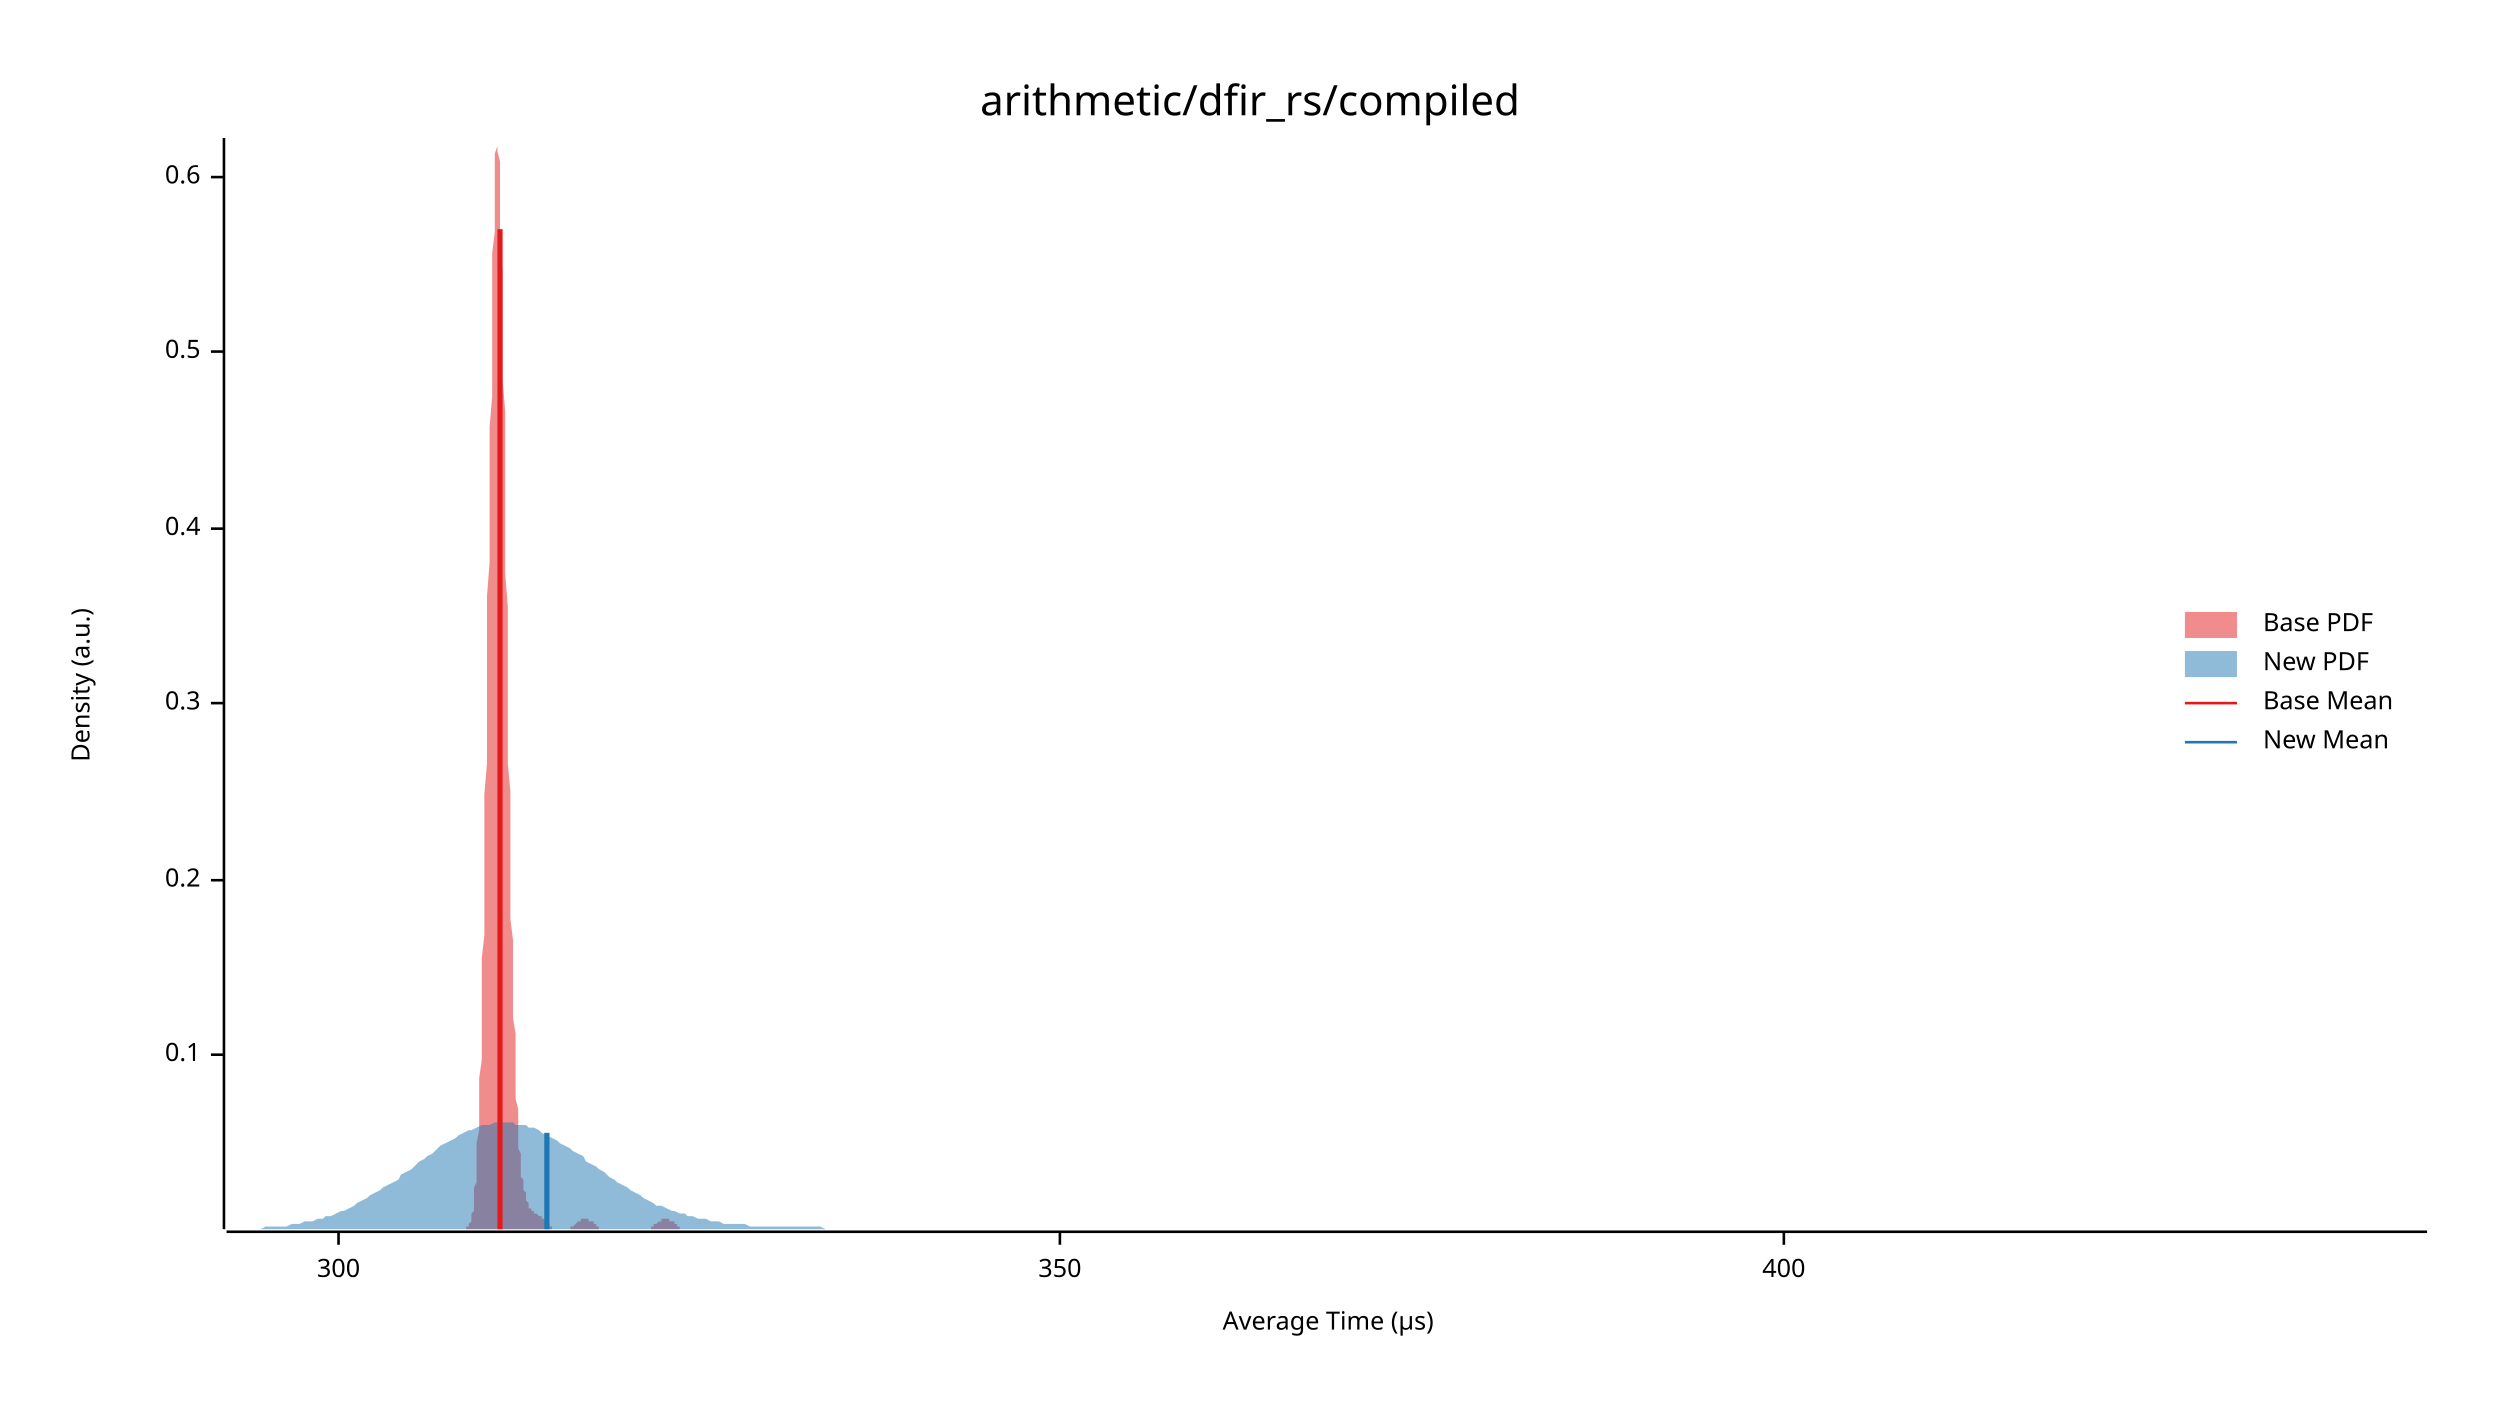
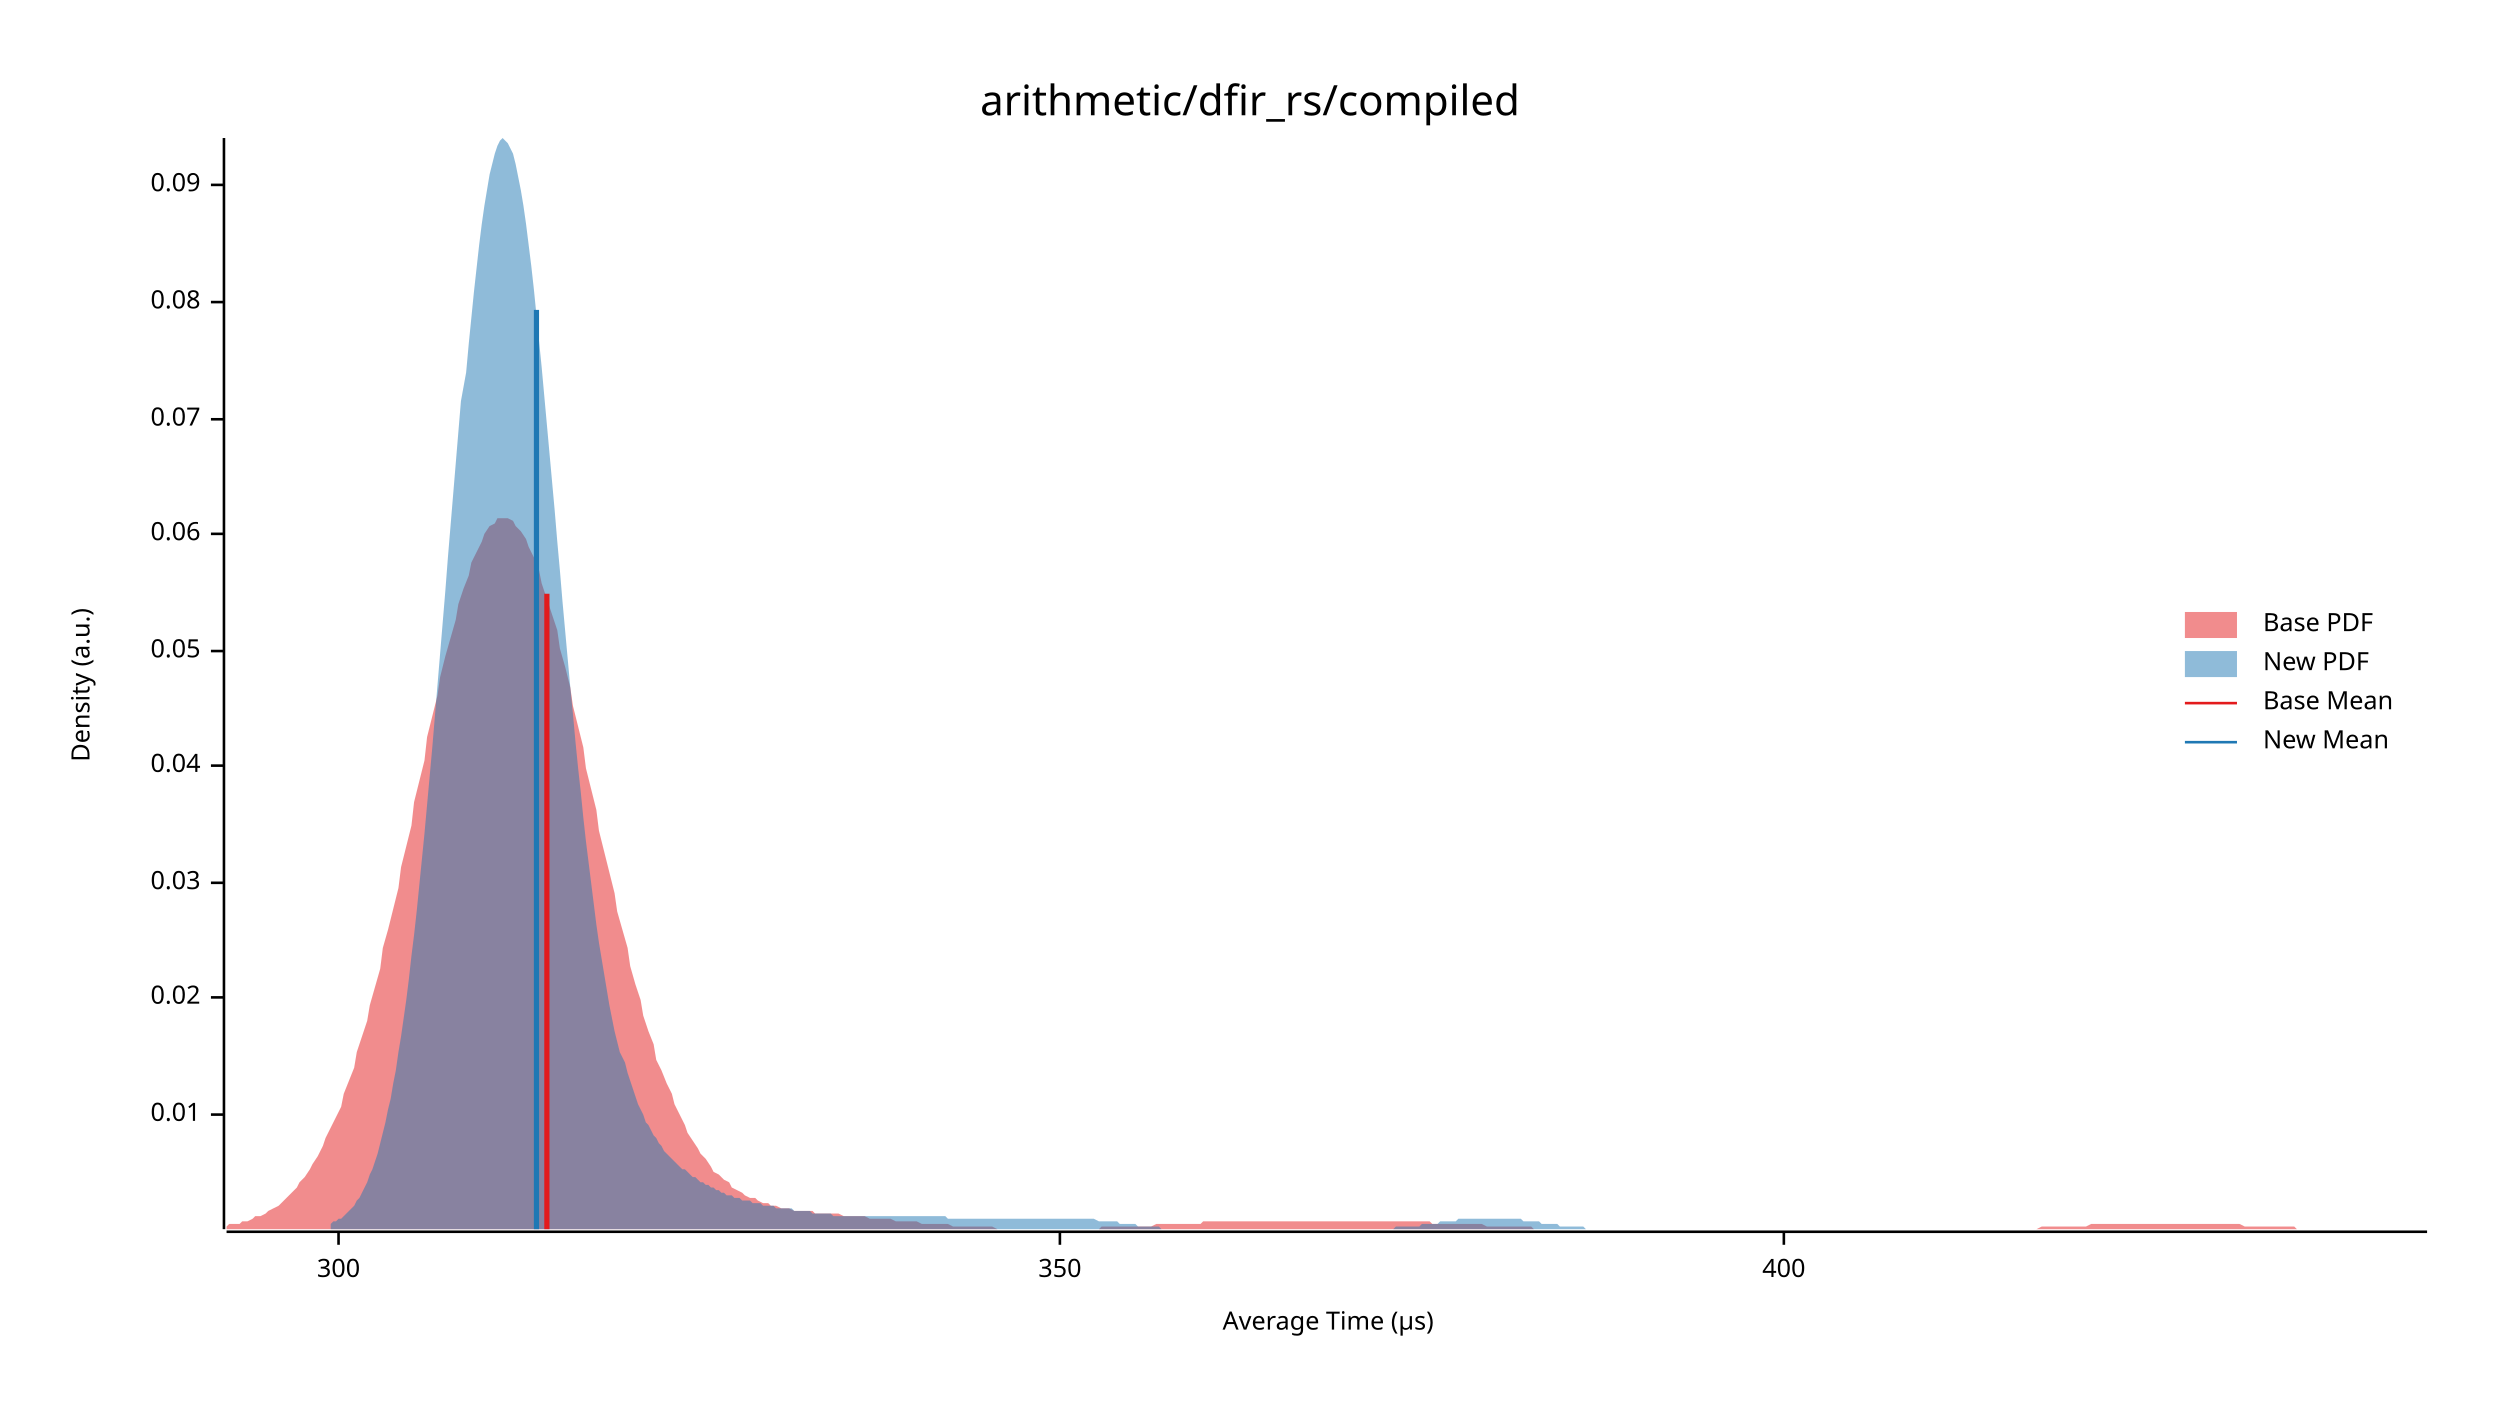
<svg xmlns="http://www.w3.org/2000/svg" width="960" height="540" viewBox="0 0 960 540">
  <text x="480" y="32" dy="0.76em" text-anchor="middle" font-family="sans-serif" font-size="16.129" opacity="1" fill="#000000">
arithmetic/dfir_rs/compiled
</text>
  <text x="27" y="263" dy="0.76em" text-anchor="middle" font-family="sans-serif" font-size="9.677" opacity="1" fill="#000000" transform="rotate(270, 27, 263)">
Density (a.u.)
</text>
  <text x="510" y="513" dy="-0.5ex" text-anchor="middle" font-family="sans-serif" font-size="9.677" opacity="1" fill="#000000">
Average Time (µs)
</text>
  <polyline fill="none" opacity="1" stroke="#000000" stroke-width="1" points="86,53 86,472 " />
-   <text x="77" y="405" dy="0.5ex" text-anchor="end" font-family="sans-serif" font-size="9.677" opacity="1" fill="#000000">
- 0.1
+   <text x="77" y="428" dy="0.5ex" text-anchor="end" font-family="sans-serif" font-size="9.677" opacity="1" fill="#000000">
+ 0.01
</text>
-   <polyline fill="none" opacity="1" stroke="#000000" stroke-width="1" points="81,405 86,405 " />
-   <text x="77" y="338" dy="0.5ex" text-anchor="end" font-family="sans-serif" font-size="9.677" opacity="1" fill="#000000">
- 0.2
+   <polyline fill="none" opacity="1" stroke="#000000" stroke-width="1" points="81,428 86,428 " />
+   <text x="77" y="383" dy="0.5ex" text-anchor="end" font-family="sans-serif" font-size="9.677" opacity="1" fill="#000000">
+ 0.02
</text>
-   <polyline fill="none" opacity="1" stroke="#000000" stroke-width="1" points="81,338 86,338 " />
-   <text x="77" y="270" dy="0.5ex" text-anchor="end" font-family="sans-serif" font-size="9.677" opacity="1" fill="#000000">
- 0.3
+   <polyline fill="none" opacity="1" stroke="#000000" stroke-width="1" points="81,383 86,383 " />
+   <text x="77" y="339" dy="0.5ex" text-anchor="end" font-family="sans-serif" font-size="9.677" opacity="1" fill="#000000">
+ 0.03
</text>
-   <polyline fill="none" opacity="1" stroke="#000000" stroke-width="1" points="81,270 86,270 " />
-   <text x="77" y="203" dy="0.5ex" text-anchor="end" font-family="sans-serif" font-size="9.677" opacity="1" fill="#000000">
- 0.4
+   <polyline fill="none" opacity="1" stroke="#000000" stroke-width="1" points="81,339 86,339 " />
+   <text x="77" y="294" dy="0.5ex" text-anchor="end" font-family="sans-serif" font-size="9.677" opacity="1" fill="#000000">
+ 0.04
</text>
-   <polyline fill="none" opacity="1" stroke="#000000" stroke-width="1" points="81,203 86,203 " />
-   <text x="77" y="135" dy="0.5ex" text-anchor="end" font-family="sans-serif" font-size="9.677" opacity="1" fill="#000000">
- 0.5
+   <polyline fill="none" opacity="1" stroke="#000000" stroke-width="1" points="81,294 86,294 " />
+   <text x="77" y="250" dy="0.5ex" text-anchor="end" font-family="sans-serif" font-size="9.677" opacity="1" fill="#000000">
+ 0.05
</text>
-   <polyline fill="none" opacity="1" stroke="#000000" stroke-width="1" points="81,135 86,135 " />
-   <text x="77" y="68" dy="0.5ex" text-anchor="end" font-family="sans-serif" font-size="9.677" opacity="1" fill="#000000">
- 0.6
+   <polyline fill="none" opacity="1" stroke="#000000" stroke-width="1" points="81,250 86,250 " />
+   <text x="77" y="205" dy="0.5ex" text-anchor="end" font-family="sans-serif" font-size="9.677" opacity="1" fill="#000000">
+ 0.06
</text>
-   <polyline fill="none" opacity="1" stroke="#000000" stroke-width="1" points="81,68 86,68 " />
+   <polyline fill="none" opacity="1" stroke="#000000" stroke-width="1" points="81,205 86,205 " />
+   <text x="77" y="161" dy="0.5ex" text-anchor="end" font-family="sans-serif" font-size="9.677" opacity="1" fill="#000000">
+ 0.07
+ </text>
+   <polyline fill="none" opacity="1" stroke="#000000" stroke-width="1" points="81,161 86,161 " />
+   <text x="77" y="116" dy="0.5ex" text-anchor="end" font-family="sans-serif" font-size="9.677" opacity="1" fill="#000000">
+ 0.08
+ </text>
+   <polyline fill="none" opacity="1" stroke="#000000" stroke-width="1" points="81,116 86,116 " />
+   <text x="77" y="71" dy="0.5ex" text-anchor="end" font-family="sans-serif" font-size="9.677" opacity="1" fill="#000000">
+ 0.09
+ </text>
+   <polyline fill="none" opacity="1" stroke="#000000" stroke-width="1" points="81,71 86,71 " />
  <polyline fill="none" opacity="1" stroke="#000000" stroke-width="1" points="87,473 932,473 " />
  <text x="130" y="483" dy="0.76em" text-anchor="middle" font-family="sans-serif" font-size="9.677" opacity="1" fill="#000000">
300
</text>
  <polyline fill="none" opacity="1" stroke="#000000" stroke-width="1" points="130,473 130,478 " />
  <text x="407" y="483" dy="0.76em" text-anchor="middle" font-family="sans-serif" font-size="9.677" opacity="1" fill="#000000">
350
</text>
  <polyline fill="none" opacity="1" stroke="#000000" stroke-width="1" points="407,473 407,478 " />
  <text x="685" y="483" dy="0.76em" text-anchor="middle" font-family="sans-serif" font-size="9.677" opacity="1" fill="#000000">
400
</text>
  <polyline fill="none" opacity="1" stroke="#000000" stroke-width="1" points="685,473 685,478 " />
-   <polygon opacity="0.5" fill="#E31A1C" points="179,472 179,472 179,472 179,472 179,472 179,471 180,471 180,471 180,471 180,470 180,470 181,469 181,469 181,468 181,467 181,467 181,466 182,465 182,463 182,462 182,460 182,459 182,456 183,454 183,452 183,449 183,446 183,442 183,439 184,434 184,430 184,425 184,419 184,414 185,407 185,400 185,393 185,385 185,377 185,368 186,359 186,349 186,339 186,328 186,317 186,305 187,293 187,281 187,268 187,255 187,242 187,229 188,216 188,203 188,190 188,177 188,164 189,152 189,140 189,128 189,117 189,107 189,97 190,89 190,81 190,74 190,68 190,63 190,59 191,56 191,54 191,53 191,54 191,55 191,58 192,62 192,66 192,72 192,79 192,86 192,95 193,104 193,113 193,124 193,135 193,146 194,158 194,170 194,182 194,195 194,207 194,220 195,233 195,245 195,257 195,269 195,281 195,293 196,304 196,314 196,325 196,334 196,344 196,353 197,361 197,369 197,377 197,384 197,391 198,397 198,403 198,408 198,413 198,418 198,422 199,426 199,429 199,433 199,436 199,439 199,441 200,443 200,445 200,447 200,449 200,451 200,452 201,453 201,455 201,456 201,457 201,457 202,458 202,459 202,460 202,460 202,461 202,461 203,462 203,462 203,463 203,463 203,463 203,464 204,464 204,464 204,464 204,465 204,465 204,465 205,465 205,465 205,465 205,466 205,466 205,466 206,466 206,466 206,466 206,466 206,466 207,467 207,467 207,467 207,467 207,467 207,467 208,467 208,467 208,468 208,468 208,468 208,468 209,468 209,468 209,469 209,469 209,469 209,469 210,469 210,469 210,470 210,470 210,470 211,470 211,470 211,470 211,471 211,471 211,471 212,471 212,471 212,471 212,471 212,471 212,472 213,472 213,472 213,472 213,472 213,472 213,472 214,472 214,472 214,472 214,472 214,472 215,472 215,472 215,472 215,472 215,472 215,472 216,472 216,472 216,472 216,472 216,472 216,472 217,472 217,472 217,472 217,472 217,472 217,472 218,472 218,472 218,472 218,472 218,472 218,472 219,472 219,472 219,471 219,471 219,471 220,471 220,471 220,471 220,471 220,471 220,471 221,470 221,470 221,470 221,470 221,470 221,470 222,469 222,469 222,469 222,469 222,469 222,469 223,469 223,468 223,468 223,468 223,468 224,468 224,468 224,468 224,468 224,468 224,468 225,468 225,468 225,468 225,468 225,468 225,468 226,468 226,468 226,468 226,468 226,468 226,469 227,469 227,469 227,469 227,469 227,469 228,469 228,470 228,470 228,470 228,470 228,470 229,470 229,470 229,471 229,471 229,471 229,471 230,471 230,471 230,471 230,471 230,472 230,472 231,472 231,472 231,472 231,472 231,472 231,472 232,472 232,472 232,472 232,472 232,472 233,472 233,472 233,472 233,472 233,472 233,472 234,472 234,472 234,472 234,472 234,472 234,472 235,472 235,472 235,472 235,472 235,472 235,472 236,472 236,472 236,472 236,472 236,472 237,472 237,472 237,472 237,472 237,472 237,472 238,472 238,472 238,472 238,472 238,472 238,472 239,472 239,472 239,472 239,472 239,472 239,472 240,472 240,472 240,472 240,472 240,472 241,472 241,472 241,472 241,472 241,472 241,472 242,472 242,472 242,472 242,472 242,472 242,472 243,472 243,472 243,472 243,472 243,472 243,472 244,472 244,472 244,472 244,472 244,472 244,472 245,472 245,472 245,472 245,472 245,472 246,472 246,472 246,472 246,472 246,472 246,472 247,472 247,472 247,472 247,472 247,472 247,472 248,472 248,472 248,472 248,472 248,472 248,472 249,472 249,472 249,472 249,472 249,472 250,472 250,472 250,472 250,471 250,471 250,471 251,471 251,471 251,471 251,471 251,471 251,470 252,470 252,470 252,470 252,470 252,470 252,470 253,469 253,469 253,469 253,469 253,469 254,469 254,469 254,468 254,468 254,468 254,468 255,468 255,468 255,468 255,468 255,468 255,468 256,468 256,468 256,468 256,468 256,468 256,468 257,468 257,468 257,468 257,468 257,468 257,469 258,469 258,469 258,469 258,469 258,469 259,469 259,470 259,470 259,470 259,470 259,470 260,470 260,471 260,471 260,471 260,471 260,471 261,471 261,471 261,471 261,471 261,472 261,472 262,472 262,472 262,472 262,472 262,472 263,472 263,472 263,472 263,472 263,472 263,472 264,472 264,472 264,472 264,472 264,472 264,472 265,472 265,472 265,472 265,472 265,472 179,472 " />
-   <polygon opacity="0.5" fill="#1F78B4" points="87,472 88,472 90,472 92,472 93,472 95,472 97,472 98,472 100,472 102,471 103,471 105,471 107,471 109,471 110,471 112,470 114,470 115,470 117,469 119,469 120,469 122,468 124,468 125,467 127,467 129,466 131,465 132,465 134,464 136,463 137,462 139,461 141,460 142,459 144,458 146,457 147,456 149,455 151,454 153,453 154,451 156,450 158,449 159,448 161,446 163,445 164,444 166,443 168,441 169,440 171,439 173,438 175,437 176,436 178,435 180,434 181,434 183,433 185,432 186,432 188,432 190,431 191,431 193,431 195,431 197,431 198,432 200,432 202,432 203,433 205,433 207,434 208,435 210,436 212,437 214,438 215,439 217,440 219,441 220,442 222,443 224,444 225,446 227,447 229,448 230,449 232,450 234,452 236,453 237,454 239,455 241,456 242,457 244,458 246,459 247,460 249,461 251,462 252,463 254,463 256,464 258,465 259,465 261,466 263,466 264,467 266,467 268,468 269,468 271,468 273,469 274,469 276,469 278,470 280,470 281,470 283,470 285,470 286,470 288,471 290,471 291,471 293,471 295,471 296,471 298,471 300,471 302,471 303,471 305,471 307,471 308,471 310,471 312,471 313,471 315,471 317,472 318,472 320,472 322,472 324,472 325,472 327,472 329,472 330,472 332,472 334,472 335,472 337,472 339,472 341,472 342,472 344,472 346,472 347,472 349,472 351,472 352,472 354,472 356,472 357,472 359,472 361,472 363,472 364,472 366,472 368,472 369,472 371,472 373,472 374,472 376,472 378,472 379,472 381,472 383,472 385,472 386,472 388,472 390,472 391,472 393,472 395,472 396,472 398,472 400,472 401,472 403,472 405,472 407,472 408,472 410,472 412,472 413,472 415,472 417,472 418,472 420,472 422,472 423,472 425,472 427,472 429,472 430,472 432,472 434,472 435,472 437,472 439,472 440,472 442,472 444,472 445,472 447,472 449,472 451,472 452,472 454,472 456,472 457,472 459,472 461,472 462,472 464,472 466,472 468,472 469,472 471,472 473,472 474,472 476,472 478,472 479,472 481,472 483,472 484,472 486,472 488,472 490,472 491,472 493,472 495,472 496,472 498,472 500,472 501,472 503,472 505,472 506,472 508,472 510,472 512,472 513,472 515,472 517,472 518,472 520,472 522,472 523,472 525,472 527,472 528,472 530,472 532,472 534,472 535,472 537,472 539,472 540,472 542,472 544,472 545,472 547,472 549,472 550,472 552,472 554,472 556,472 557,472 559,472 561,472 562,472 564,472 566,472 567,472 569,472 571,472 573,472 574,472 576,472 578,472 579,472 581,472 583,472 584,472 586,472 588,472 589,472 591,472 593,472 595,472 596,472 598,472 600,472 601,472 603,472 605,472 606,472 608,472 610,472 611,472 613,472 615,472 617,472 618,472 620,472 622,472 623,472 625,472 627,472 628,472 630,472 632,472 633,472 635,472 637,472 639,472 640,472 642,472 644,472 645,472 647,472 649,472 650,472 652,472 654,472 655,472 657,472 659,472 661,472 662,472 664,472 666,472 667,472 669,472 671,472 672,472 674,472 676,472 677,472 679,472 681,472 683,472 684,472 686,472 688,472 689,472 691,472 693,472 694,472 696,472 698,472 700,472 701,472 703,472 705,472 706,472 708,472 710,472 711,472 713,472 715,472 716,472 718,472 720,472 722,472 723,472 725,472 727,472 728,472 730,472 732,472 733,472 735,472 737,472 738,472 740,472 742,472 744,472 745,472 747,472 749,472 750,472 752,472 754,472 755,472 757,472 759,472 760,472 762,472 764,472 766,472 767,472 769,472 771,472 772,472 774,472 776,472 777,472 779,472 781,472 782,472 784,472 786,472 788,472 789,472 791,472 793,472 794,472 796,472 798,472 799,472 801,472 803,472 804,472 806,472 808,472 810,472 811,472 813,472 815,472 816,472 818,472 820,472 821,472 823,472 825,472 827,472 828,472 830,472 832,472 833,472 835,472 837,472 838,472 840,472 842,472 843,472 845,472 847,472 849,472 850,472 852,472 854,472 855,472 857,472 859,472 860,472 862,472 864,472 865,472 867,472 869,472 871,472 872,472 874,472 876,472 877,472 879,472 881,472 882,472 884,472 886,472 887,472 889,472 891,472 893,472 894,472 896,472 898,472 899,472 901,472 903,472 904,472 906,472 908,472 909,472 911,472 913,472 915,472 916,472 918,472 920,472 921,472 923,472 925,472 926,472 928,472 930,472 932,472 932,472 87,472 " />
-   <polyline fill="none" opacity="1" stroke="#E31A1C" stroke-width="2" points="192,472 192,88 " />
-   <polyline fill="none" opacity="1" stroke="#1F78B4" stroke-width="2" points="210,472 210,435 " />
+   <polygon opacity="0.5" fill="#E31A1C" points="87,471 88,470 90,470 92,470 93,469 95,469 97,468 98,467 100,467 102,466 103,465 105,464 107,463 109,461 110,460 112,458 114,456 115,454 117,452 119,449 120,447 122,444 124,440 125,437 127,433 129,429 131,425 132,420 134,415 136,410 137,404 139,398 141,392 142,386 144,379 146,372 147,364 149,357 151,349 153,341 154,333 156,325 158,317 159,308 161,300 163,292 164,283 166,275 168,267 169,260 171,252 173,245 175,238 176,232 178,226 180,221 181,216 183,212 185,208 186,205 188,202 190,201 191,199 193,199 195,199 197,200 198,202 200,204 202,207 203,210 205,214 207,219 208,224 210,230 212,236 214,242 215,249 217,256 219,264 220,271 222,279 224,287 225,295 227,303 229,311 230,319 232,327 234,335 236,343 237,350 239,357 241,364 242,371 244,378 246,384 247,390 249,396 251,401 252,407 254,411 256,416 258,420 259,424 261,428 263,432 264,435 266,438 268,441 269,443 271,445 273,448 274,450 276,451 278,453 280,454 281,456 283,457 285,458 286,459 288,460 290,460 291,461 293,462 295,462 296,463 298,463 300,464 302,464 303,464 305,465 307,465 308,465 310,465 312,465 313,466 315,466 317,466 318,466 320,466 322,466 324,467 325,467 327,467 329,467 330,467 332,467 334,468 335,468 337,468 339,468 341,468 342,468 344,469 346,469 347,469 349,469 351,469 352,469 354,470 356,470 357,470 359,470 361,470 363,470 364,470 366,471 368,471 369,471 371,471 373,471 374,471 376,471 378,471 379,471 381,471 383,472 385,472 386,472 388,472 390,472 391,472 393,472 395,472 396,472 398,472 400,472 401,472 403,472 405,472 407,472 408,472 410,472 412,472 413,472 415,472 417,472 418,472 420,472 422,472 423,471 425,471 427,471 429,471 430,471 432,471 434,471 435,471 437,471 439,471 440,471 442,471 444,470 445,470 447,470 449,470 451,470 452,470 454,470 456,470 457,470 459,470 461,470 462,469 464,469 466,469 468,469 469,469 471,469 473,469 474,469 476,469 478,469 479,469 481,469 483,469 484,469 486,469 488,469 490,469 491,469 493,469 495,469 496,469 498,469 500,469 501,469 503,469 505,469 506,469 508,469 510,469 512,469 513,469 515,469 517,469 518,469 520,469 522,469 523,469 525,469 527,469 528,469 530,469 532,469 534,469 535,469 537,469 539,469 540,469 542,469 544,469 545,469 547,469 549,469 550,470 552,470 554,470 556,470 557,470 559,470 561,470 562,470 564,470 566,470 567,470 569,470 571,471 573,471 574,471 576,471 578,471 579,471 581,471 583,471 584,471 586,471 588,471 589,472 591,472 593,472 595,472 596,472 598,472 600,472 601,472 603,472 605,472 606,472 608,472 610,472 611,472 613,472 615,472 617,472 618,472 620,472 622,472 623,472 625,472 627,472 628,472 630,472 632,472 633,472 635,472 637,472 639,472 640,472 642,472 644,472 645,472 647,472 649,472 650,472 652,472 654,472 655,472 657,472 659,472 661,472 662,472 664,472 666,472 667,472 669,472 671,472 672,472 674,472 676,472 677,472 679,472 681,472 683,472 684,472 686,472 688,472 689,472 691,472 693,472 694,472 696,472 698,472 700,472 701,472 703,472 705,472 706,472 708,472 710,472 711,472 713,472 715,472 716,472 718,472 720,472 722,472 723,472 725,472 727,472 728,472 730,472 732,472 733,472 735,472 737,472 738,472 740,472 742,472 744,472 745,472 747,472 749,472 750,472 752,472 754,472 755,472 757,472 759,472 760,472 762,472 764,472 766,472 767,472 769,472 771,472 772,472 774,472 776,472 777,472 779,472 781,472 782,472 784,471 786,471 788,471 789,471 791,471 793,471 794,471 796,471 798,471 799,471 801,471 803,470 804,470 806,470 808,470 810,470 811,470 813,470 815,470 816,470 818,470 820,470 821,470 823,470 825,470 827,470 828,470 830,470 832,470 833,470 835,470 837,470 838,470 840,470 842,470 843,470 845,470 847,470 849,470 850,470 852,470 854,470 855,470 857,470 859,470 860,470 862,471 864,471 865,471 867,471 869,471 871,471 872,471 874,471 876,471 877,471 879,471 881,471 882,472 884,472 886,472 887,472 889,472 891,472 893,472 894,472 896,472 898,472 899,472 901,472 903,472 904,472 906,472 908,472 909,472 911,472 913,472 915,472 916,472 918,472 920,472 921,472 923,472 925,472 926,472 928,472 930,472 932,472 932,472 87,472 " />
+   <polygon opacity="0.5" fill="#1F78B4" points="127,470 128,469 129,469 130,468 131,468 132,467 133,466 134,465 135,464 136,463 137,461 138,460 139,458 140,456 141,454 142,451 143,449 144,446 145,443 146,439 147,435 148,431 149,426 150,422 151,416 152,411 153,404 154,398 155,391 156,384 157,376 158,367 159,359 160,350 161,340 162,330 163,320 164,309 165,298 166,287 167,275 168,263 169,251 170,239 171,227 172,214 173,202 174,190 175,178 176,166 177,154 179,143 180,132 181,122 182,112 183,103 184,94 185,86 186,79 187,73 188,67 189,63 190,59 191,56 192,54 193,53 194,54 195,55 196,57 197,59 198,63 199,68 200,73 201,79 202,86 203,94 204,102 205,111 206,121 207,131 208,141 209,152 210,163 211,174 212,185 213,196 214,208 215,219 216,231 217,242 218,253 219,264 220,274 221,285 222,295 223,304 224,314 225,323 226,331 227,339 228,347 229,355 230,362 231,368 232,374 233,380 234,386 235,391 236,396 237,400 238,404 240,408 241,412 242,415 243,418 244,421 245,424 246,426 247,428 248,431 249,432 250,434 251,436 252,437 253,439 254,440 255,442 256,443 257,444 258,445 259,446 260,447 261,448 262,449 263,449 264,450 265,451 266,452 267,452 268,453 269,454 270,454 271,455 272,455 273,456 274,456 275,457 276,457 277,458 278,458 279,459 280,459 281,459 282,460 283,460 284,460 285,461 286,461 287,461 288,461 289,462 290,462 291,462 292,462 293,463 294,463 295,463 296,463 297,463 298,464 299,464 301,464 302,464 303,464 304,464 305,465 306,465 307,465 308,465 309,465 310,465 311,465 312,466 313,466 314,466 315,466 316,466 317,466 318,466 319,466 320,467 321,467 322,467 323,467 324,467 325,467 326,467 327,467 328,467 329,467 330,467 331,467 332,467 333,467 334,467 335,467 336,467 337,467 338,467 339,467 340,467 341,467 342,467 343,467 344,467 345,467 346,467 347,467 348,467 349,467 350,467 351,467 352,467 353,467 354,467 355,467 356,467 357,467 358,467 359,467 361,467 362,467 363,467 364,468 365,468 366,468 367,468 368,468 369,468 370,468 371,468 372,468 373,468 374,468 375,468 376,468 377,468 378,468 379,468 380,468 381,468 382,468 383,468 384,468 385,468 386,468 387,468 388,468 389,468 390,468 391,468 392,468 393,468 394,468 395,468 396,468 397,468 398,468 399,468 400,468 401,468 402,468 403,468 404,468 405,468 406,468 407,468 408,468 409,468 410,468 411,468 412,468 413,468 414,468 415,468 416,468 417,468 418,468 419,468 420,468 422,469 423,469 424,469 425,469 426,469 427,469 428,469 429,469 430,470 431,470 432,470 433,470 434,470 435,470 436,470 437,471 438,471 439,471 440,471 441,471 442,471 443,471 444,471 445,471 446,472 447,472 448,472 449,472 450,472 451,472 452,472 453,472 454,472 455,472 456,472 457,472 458,472 459,472 460,472 461,472 462,472 463,472 464,472 465,472 466,472 467,472 468,472 469,472 470,472 471,472 472,472 473,472 474,472 475,472 476,472 477,472 478,472 479,472 480,472 481,472 483,472 484,472 485,472 486,472 487,472 488,472 489,472 490,472 491,472 492,472 493,472 494,472 495,472 496,472 497,472 498,472 499,472 500,472 501,472 502,472 503,472 504,472 505,472 506,472 507,472 508,472 509,472 510,472 511,472 512,472 513,472 514,472 515,472 516,472 517,472 518,472 519,472 520,472 521,472 522,472 523,472 524,472 525,472 526,472 527,472 528,472 529,472 530,472 531,472 532,472 533,472 534,472 535,472 536,471 537,471 538,471 539,471 540,471 541,471 543,471 544,471 545,471 546,470 547,470 548,470 549,470 550,470 551,470 552,470 553,469 554,469 555,469 556,469 557,469 558,469 559,469 560,468 561,468 562,468 563,468 564,468 565,468 566,468 567,468 568,468 569,468 570,468 571,468 572,468 573,468 574,468 575,468 576,468 577,468 578,468 579,468 580,468 581,468 582,468 583,468 584,468 585,469 586,469 587,469 588,469 589,469 590,469 591,469 592,470 593,470 594,470 595,470 596,470 597,470 598,470 599,471 600,471 601,471 602,471 604,471 605,471 606,471 607,471 608,471 609,472 610,472 611,472 612,472 613,472 614,472 615,472 616,472 617,472 618,472 619,472 620,472 621,472 622,472 623,472 624,472 625,472 626,472 627,472 628,472 629,472 630,472 631,472 632,472 633,472 634,472 634,472 127,472 " />
+   <polyline fill="none" opacity="1" stroke="#E31A1C" stroke-width="2" points="210,472 210,228 " />
+   <polyline fill="none" opacity="1" stroke="#1F78B4" stroke-width="2" points="206,472 206,119 " />
  <text x="869" y="235" dy="0.76em" text-anchor="start" font-family="sans-serif" font-size="9.677" opacity="1" fill="#000000">
Base PDF
</text>
  <text x="869" y="250" dy="0.76em" text-anchor="start" font-family="sans-serif" font-size="9.677" opacity="1" fill="#000000">
New PDF
</text>
  <text x="869" y="265" dy="0.76em" text-anchor="start" font-family="sans-serif" font-size="9.677" opacity="1" fill="#000000">
Base Mean
</text>
  <text x="869" y="280" dy="0.76em" text-anchor="start" font-family="sans-serif" font-size="9.677" opacity="1" fill="#000000">
New Mean
</text>
  <rect x="839" y="235" width="20" height="10" opacity="0.5" fill="#E31A1C" stroke="none" />
  <rect x="839" y="250" width="20" height="10" opacity="0.5" fill="#1F78B4" stroke="none" />
  <polyline fill="none" opacity="1" stroke="#E31A1C" stroke-width="1" points="839,270 859,270 " />
  <polyline fill="none" opacity="1" stroke="#1F78B4" stroke-width="1" points="839,285 859,285 " />
</svg>
